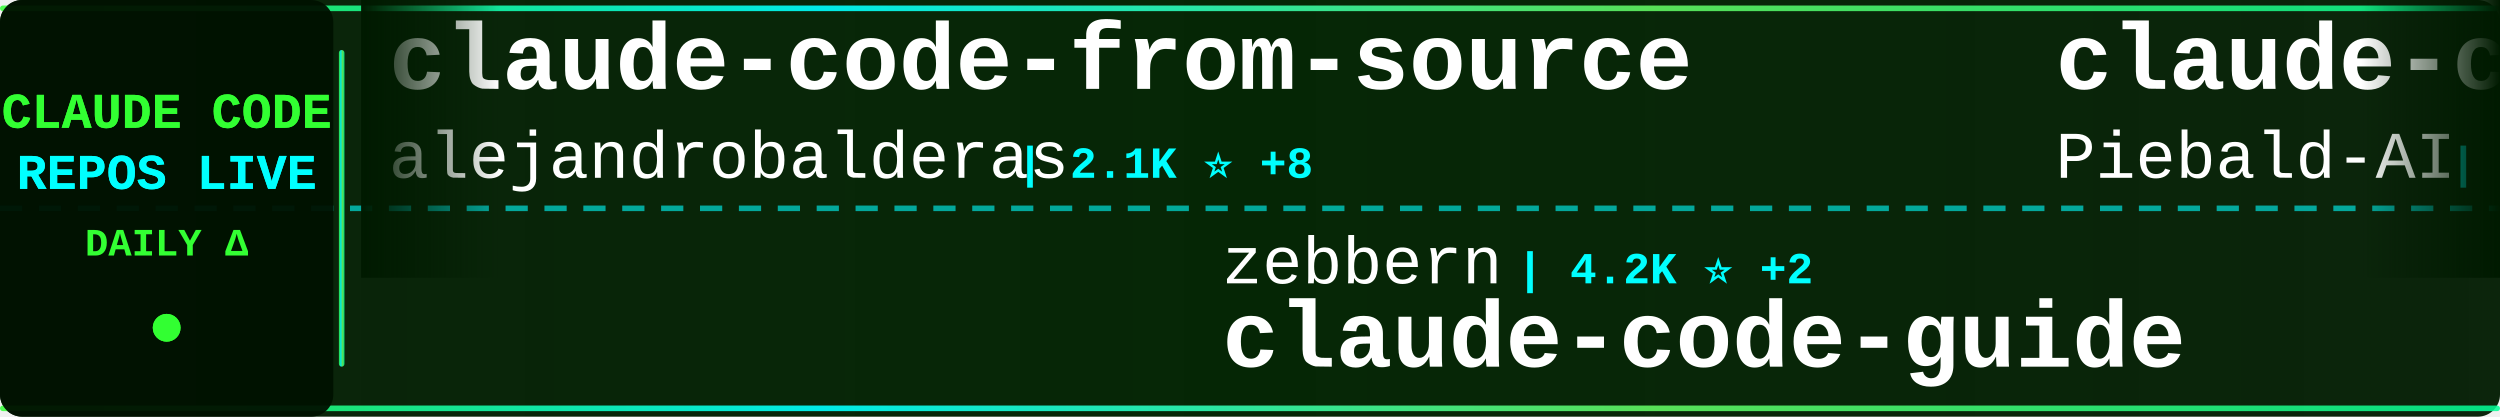
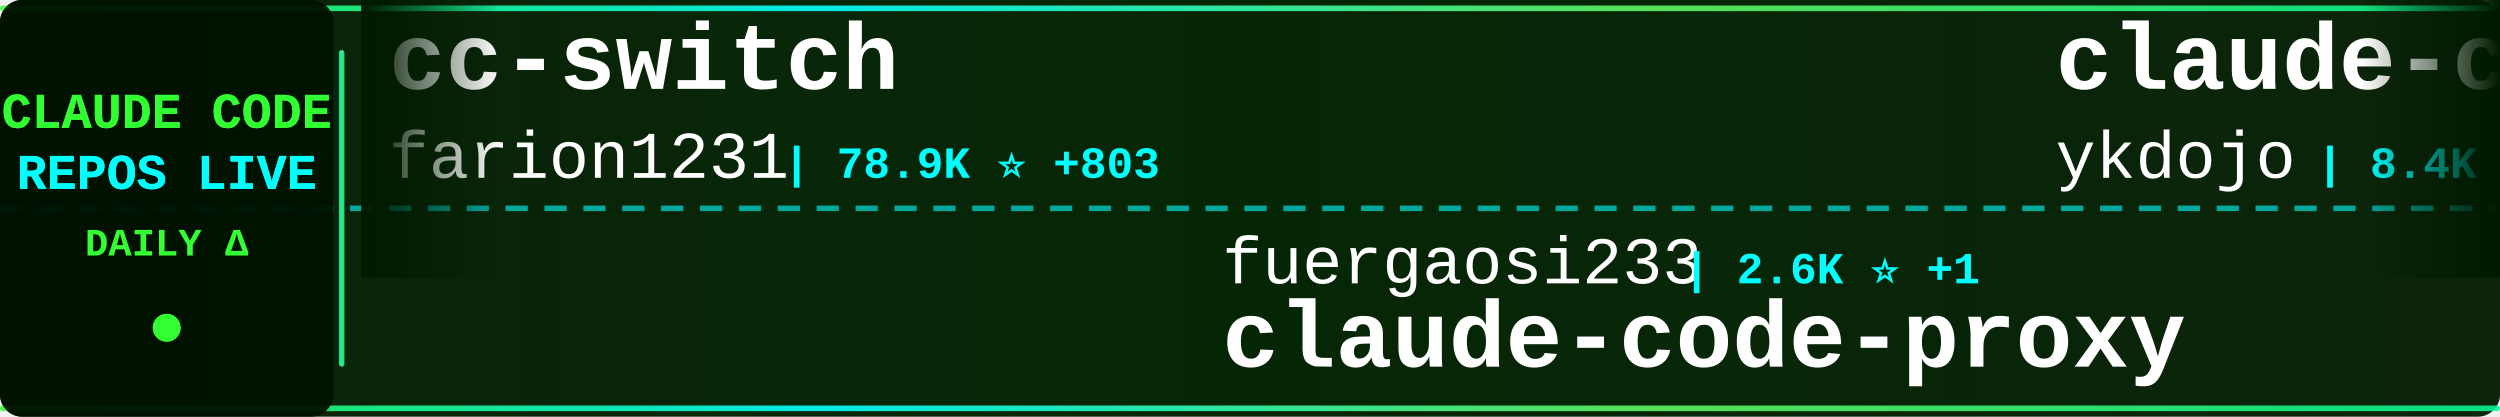
<svg xmlns="http://www.w3.org/2000/svg" width="900" height="150">
  <defs>
    <linearGradient id="tickerBg" x1="0%" y1="0%" x2="100%" y2="0%">
      <stop offset="0%" style="stop-color:#001a00;stop-opacity:0.95" />
      <stop offset="50%" style="stop-color:#002200;stop-opacity:0.98" />
      <stop offset="100%" style="stop-color:#001a00;stop-opacity:0.95" />
    </linearGradient>
    <linearGradient id="borderGrad" x1="0%" y1="0%" x2="100%" y2="0%">
      <stop offset="0%" style="stop-color:#33ff33;stop-opacity:0.85">
        <animate attributeName="stop-opacity" values="0.85;1;0.85" dur="2s" repeatCount="indefinite" />
      </stop>
      <stop offset="33%" style="stop-color:#00ffff;stop-opacity:0.9">
        <animate attributeName="stop-opacity" values="0.9;1;0.9" dur="2.2s" repeatCount="indefinite" />
      </stop>
      <stop offset="66%" style="stop-color:#66ff66;stop-opacity:0.85">
        <animate attributeName="stop-opacity" values="0.85;1;0.85" dur="1.8s" repeatCount="indefinite" />
      </stop>
      <stop offset="100%" style="stop-color:#00ff99;stop-opacity:0.85">
        <animate attributeName="stop-opacity" values="0.85;1;0.85" dur="2s" repeatCount="indefinite" />
      </stop>
    </linearGradient>
    <filter id="textGlow">
      <feGaussianBlur stdDeviation="0.1" result="coloredBlur" />
      <feMerge>
        <feMergeNode in="coloredBlur" />
        <feMergeNode in="SourceGraphic" />
      </feMerge>
    </filter>
    <filter id="metricGlow">
      <feGaussianBlur stdDeviation="0.2" result="coloredBlur" />
      <feMerge>
        <feMergeNode in="coloredBlur" />
        <feMergeNode in="SourceGraphic" />
      </feMerge>
    </filter>
    <linearGradient id="leftFade" x1="0%" y1="0%" x2="100%" y2="0%">
      <stop offset="0%" style="stop-color:#001a00;stop-opacity:1" />
      <stop offset="100%" style="stop-color:#001a00;stop-opacity:0" />
    </linearGradient>
    <linearGradient id="rightFade" x1="0%" y1="0%" x2="100%" y2="0%">
      <stop offset="0%" style="stop-color:#001a00;stop-opacity:0" />
      <stop offset="100%" style="stop-color:#001a00;stop-opacity:1" />
    </linearGradient>
  </defs>
  <rect width="900" height="150" fill="url(#tickerBg)" rx="8" />
  <rect x="0" y="2" width="900" height="2" fill="url(#borderGrad)" rx="1" />
  <rect x="0" y="146" width="900" height="2" fill="url(#borderGrad)" rx="1" />
  <line x1="0" y1="75" x2="900" y2="75" stroke="#00ffff" stroke-width="2" stroke-dasharray="8 6" opacity="0.6" />
  <rect x="0" y="0" width="120" height="150" fill="#001100" opacity="0.95" rx="8" />
  <text x="60" y="46" font-family="'Courier New', monospace" font-size="18" font-weight="bold" fill="#33ff33" text-anchor="middle" filter="url(#textGlow)">
    CLAUDE CODE
  </text>
  <text x="60" y="68" font-family="'Courier New', monospace" font-size="18" font-weight="bold" fill="#00ffff" text-anchor="middle" filter="url(#textGlow)">
    REPOS LIVE
  </text>
  <text x="60" y="92" font-family="'Courier New', monospace" font-size="14" font-weight="bold" fill="#33ff33" text-anchor="middle">
    DAILY Δ
  </text>
  <circle cx="60" cy="118" r="5" fill="#33ff33" filter="url(#metricGlow)">
    <animate attributeName="r" values="4;6;4" dur="1.5s" repeatCount="indefinite" />
    <animate attributeName="opacity" values="0.6;1;0.6" dur="1.5s" repeatCount="indefinite" />
  </circle>
  <rect x="122" y="18" width="2" height="114" fill="url(#borderGrad)" rx="1" />
  <clipPath id="tickerClip">
    <rect x="130" y="0" width="770" height="150" />
  </clipPath>
  <g clip-path="url(#tickerClip)">
    <g id="tickerItems">
      <animateTransform attributeName="transform" attributeType="XML" type="translate" from="0 0" to="-3000 0" dur="54s" repeatCount="indefinite" />
      <g transform="translate(0, 0)">
-         <text x="140" y="32" font-family="'Courier New', monospace" font-size="34" font-weight="bold" fill="#ffffff">claude-code-from-source</text>
-         <text x="140" y="64" font-family="'Courier New', monospace" font-size="24" font-weight="normal" fill="#ffffff" opacity="1.0">alejandrobalderas</text>
-         <text x="366" y="64" font-family="'Courier New', monospace" font-size="16" font-weight="bold" fill="#00ffff"> | 2.1K ⭐ +8</text>
+         <text x="140" y="32" font-family="'Courier New', monospace" font-size="34" font-weight="bold" fill="#ffffff">cc-switch</text>
+         <text x="140" y="64" font-family="'Courier New', monospace" font-size="24" font-weight="normal" fill="#ffffff" opacity="1.0">farion1231</text>
+         <text x="282" y="64" font-family="'Courier New', monospace" font-size="16" font-weight="bold" fill="#00ffff"> | 78.9K ⭐ +803</text>
      </g>
      <g transform="translate(300, 0)">
-         <text x="140" y="102" font-family="'Courier New', monospace" font-size="24" font-weight="normal" fill="#ffffff" opacity="1.0">zebbern</text>
-         <text x="246" y="102" font-family="'Courier New', monospace" font-size="16" font-weight="bold" fill="#00ffff"> | 4.2K ⭐ +2</text>
-         <text x="140" y="132" font-family="'Courier New', monospace" font-size="34" font-weight="bold" fill="#ffffff">claude-code-guide</text>
+         <text x="140" y="102" font-family="'Courier New', monospace" font-size="24" font-weight="normal" fill="#ffffff" opacity="1.0">fuergaosi233</text>
+         <text x="306" y="102" font-family="'Courier New', monospace" font-size="16" font-weight="bold" fill="#00ffff"> | 2.6K ⭐ +1</text>
+         <text x="140" y="132" font-family="'Courier New', monospace" font-size="34" font-weight="bold" fill="#ffffff">claude-code-proxy</text>
      </g>
      <g transform="translate(600, 0)">
-         <text x="140" y="32" font-family="'Courier New', monospace" font-size="34" font-weight="bold" fill="#ffffff">claude-code-system-promp...</text>
-         <text x="140" y="64" font-family="'Courier New', monospace" font-size="24" font-weight="normal" fill="#ffffff" opacity="1.0">Piebald-AI</text>
-         <text x="282" y="64" font-family="'Courier New', monospace" font-size="16" font-weight="bold" fill="#00ffff"> | 10.4K ⭐ +28</text>
+         <text x="140" y="32" font-family="'Courier New', monospace" font-size="34" font-weight="bold" fill="#ffffff">claude-code-tips</text>
+         <text x="140" y="64" font-family="'Courier New', monospace" font-size="24" font-weight="normal" fill="#ffffff" opacity="1.0">ykdojo</text>
+         <text x="234" y="64" font-family="'Courier New', monospace" font-size="16" font-weight="bold" fill="#00ffff"> | 8.4K ⭐ +19</text>
      </g>
      <g transform="translate(900, 0)">
-         <text x="140" y="102" font-family="'Courier New', monospace" font-size="24" font-weight="normal" fill="#ffffff" opacity="1.0">rohitg00</text>
-         <text x="258" y="102" font-family="'Courier New', monospace" font-size="16" font-weight="bold" fill="#00ffff"> | 1.8K ⭐ +16</text>
-         <text x="140" y="132" font-family="'Courier New', monospace" font-size="34" font-weight="bold" fill="#ffffff">awesome-claude-code-tool...</text>
+         <text x="140" y="102" font-family="'Courier New', monospace" font-size="24" font-weight="normal" fill="#ffffff" opacity="1.0">claude-code-best</text>
+         <text x="354" y="102" font-family="'Courier New', monospace" font-size="16" font-weight="bold" fill="#00ffff"> | 18.8K ⭐ +63</text>
+         <text x="140" y="132" font-family="'Courier New', monospace" font-size="34" font-weight="bold" fill="#ffffff">claude-code</text>
      </g>
      <g transform="translate(1200, 0)">
-         <text x="140" y="32" font-family="'Courier New', monospace" font-size="34" font-weight="bold" fill="#ffffff">claude-code-prompts</text>
-         <text x="140" y="64" font-family="'Courier New', monospace" font-size="24" font-weight="normal" fill="#ffffff" opacity="1.0">repowise-dev</text>
-         <text x="306" y="64" font-family="'Courier New', monospace" font-size="16" font-weight="bold" fill="#00ffff"> | 1.1K ⭐ +7</text>
+         <text x="140" y="32" font-family="'Courier New', monospace" font-size="34" font-weight="bold" fill="#ffffff">claude-code-tudou</text>
+         <text x="140" y="64" font-family="'Courier New', monospace" font-size="24" font-weight="normal" fill="#ffffff" opacity="1.0">AICoderTudou</text>
+         <text x="306" y="64" font-family="'Courier New', monospace" font-size="16" font-weight="bold" fill="#00ffff"> | 501 ⭐</text>
      </g>
      <g transform="translate(1500, 0)">
-         <text x="140" y="102" font-family="'Courier New', monospace" font-size="24" font-weight="normal" fill="#ffffff" opacity="1.0">fazxes</text>
-         <text x="234" y="102" font-family="'Courier New', monospace" font-size="16" font-weight="bold" fill="#00ffff"> | 216 ⭐</text>
-         <text x="140" y="132" font-family="'Courier New', monospace" font-size="34" font-weight="bold" fill="#ffffff">Claude-code</text>
+         <text x="140" y="102" font-family="'Courier New', monospace" font-size="24" font-weight="normal" fill="#ffffff" opacity="1.0">nicedreamzapp</text>
+         <text x="318" y="102" font-family="'Courier New', monospace" font-size="16" font-weight="bold" fill="#00ffff"> | 2.7K ⭐ +6</text>
+         <text x="140" y="132" font-family="'Courier New', monospace" font-size="34" font-weight="bold" fill="#ffffff">claude-code-local</text>
      </g>
      <g transform="translate(1800, 0)">
-         <text x="140" y="32" font-family="'Courier New', monospace" font-size="34" font-weight="bold" fill="#ffffff">ECC</text>
-         <text x="140" y="64" font-family="'Courier New', monospace" font-size="24" font-weight="normal" fill="#ffffff" opacity="1.0">affaan-m</text>
-         <text x="258" y="64" font-family="'Courier New', monospace" font-size="16" font-weight="bold" fill="#00ffff"> | 188.7K ⭐ +362</text>
+         <text x="140" y="32" font-family="'Courier New', monospace" font-size="34" font-weight="bold" fill="#ffffff">claude-code</text>
+         <text x="140" y="64" font-family="'Courier New', monospace" font-size="24" font-weight="normal" fill="#ffffff" opacity="1.0">mehmoodosman</text>
+         <text x="306" y="64" font-family="'Courier New', monospace" font-size="16" font-weight="bold" fill="#00ffff"> | 168 ⭐</text>
      </g>
      <g transform="translate(2100, 0)">
-         <text x="140" y="102" font-family="'Courier New', monospace" font-size="24" font-weight="normal" fill="#ffffff" opacity="1.0">disler</text>
-         <text x="234" y="102" font-family="'Courier New', monospace" font-size="16" font-weight="bold" fill="#00ffff"> | 3.7K ⭐ +2</text>
-         <text x="140" y="132" font-family="'Courier New', monospace" font-size="34" font-weight="bold" fill="#ffffff">claude-code-hooks-master...</text>
+         <text x="140" y="102" font-family="'Courier New', monospace" font-size="24" font-weight="normal" fill="#ffffff" opacity="1.0">Hyper66666</text>
+         <text x="282" y="102" font-family="'Courier New', monospace" font-size="16" font-weight="bold" fill="#00ffff"> | 214 ⭐</text>
+         <text x="140" y="132" font-family="'Courier New', monospace" font-size="34" font-weight="bold" fill="#ffffff">claude-code-sourcemap</text>
      </g>
      <g transform="translate(2400, 0)">
-         <text x="140" y="32" font-family="'Courier New', monospace" font-size="34" font-weight="bold" fill="#ffffff">claude-code</text>
-         <text x="140" y="64" font-family="'Courier New', monospace" font-size="24" font-weight="normal" fill="#ffffff" opacity="1.0">freestylefly</text>
-         <text x="306" y="64" font-family="'Courier New', monospace" font-size="16" font-weight="bold" fill="#00ffff"> | 125 ⭐</text>
+         <text x="140" y="32" font-family="'Courier New', monospace" font-size="34" font-weight="bold" fill="#ffffff">antigravity-awesome-skil...</text>
+         <text x="140" y="64" font-family="'Courier New', monospace" font-size="24" font-weight="normal" fill="#ffffff" opacity="1.0">sickn33</text>
+         <text x="246" y="64" font-family="'Courier New', monospace" font-size="16" font-weight="bold" fill="#00ffff"> | 38.5K ⭐ +96</text>
      </g>
      <g transform="translate(2700, 0)">
-         <text x="140" y="102" font-family="'Courier New', monospace" font-size="24" font-weight="normal" fill="#ffffff" opacity="1.0">ykdojo</text>
-         <text x="234" y="102" font-family="'Courier New', monospace" font-size="16" font-weight="bold" fill="#00ffff"> | 8.4K ⭐ +21</text>
-         <text x="140" y="132" font-family="'Courier New', monospace" font-size="34" font-weight="bold" fill="#ffffff">claude-code-tips</text>
+         <text x="140" y="102" font-family="'Courier New', monospace" font-size="24" font-weight="normal" fill="#ffffff" opacity="1.0">AprilNEA</text>
+         <text x="258" y="102" font-family="'Courier New', monospace" font-size="16" font-weight="bold" fill="#00ffff"> | 384 ⭐</text>
+         <text x="140" y="132" font-family="'Courier New', monospace" font-size="34" font-weight="bold" fill="#ffffff">claude-code-source</text>
      </g>
      <g transform="translate(3000, 0)">
-         <text x="140" y="32" font-family="'Courier New', monospace" font-size="34" font-weight="bold" fill="#ffffff">claude-code-from-source</text>
-         <text x="140" y="64" font-family="'Courier New', monospace" font-size="24" font-weight="normal" fill="#ffffff" opacity="1.0">alejandrobalderas</text>
-         <text x="366" y="64" font-family="'Courier New', monospace" font-size="16" font-weight="bold" fill="#00ffff"> | 2.1K ⭐ +8</text>
+         <text x="140" y="32" font-family="'Courier New', monospace" font-size="34" font-weight="bold" fill="#ffffff">cc-switch</text>
+         <text x="140" y="64" font-family="'Courier New', monospace" font-size="24" font-weight="normal" fill="#ffffff" opacity="1.0">farion1231</text>
+         <text x="282" y="64" font-family="'Courier New', monospace" font-size="16" font-weight="bold" fill="#00ffff"> | 78.9K ⭐ +803</text>
      </g>
      <g transform="translate(3300, 0)">
-         <text x="140" y="102" font-family="'Courier New', monospace" font-size="24" font-weight="normal" fill="#ffffff" opacity="1.0">zebbern</text>
-         <text x="246" y="102" font-family="'Courier New', monospace" font-size="16" font-weight="bold" fill="#00ffff"> | 4.2K ⭐ +2</text>
-         <text x="140" y="132" font-family="'Courier New', monospace" font-size="34" font-weight="bold" fill="#ffffff">claude-code-guide</text>
+         <text x="140" y="102" font-family="'Courier New', monospace" font-size="24" font-weight="normal" fill="#ffffff" opacity="1.0">fuergaosi233</text>
+         <text x="306" y="102" font-family="'Courier New', monospace" font-size="16" font-weight="bold" fill="#00ffff"> | 2.6K ⭐ +1</text>
+         <text x="140" y="132" font-family="'Courier New', monospace" font-size="34" font-weight="bold" fill="#ffffff">claude-code-proxy</text>
      </g>
      <g transform="translate(3600, 0)">
-         <text x="140" y="32" font-family="'Courier New', monospace" font-size="34" font-weight="bold" fill="#ffffff">claude-code-system-promp...</text>
-         <text x="140" y="64" font-family="'Courier New', monospace" font-size="24" font-weight="normal" fill="#ffffff" opacity="1.0">Piebald-AI</text>
-         <text x="282" y="64" font-family="'Courier New', monospace" font-size="16" font-weight="bold" fill="#00ffff"> | 10.4K ⭐ +28</text>
+         <text x="140" y="32" font-family="'Courier New', monospace" font-size="34" font-weight="bold" fill="#ffffff">claude-code-tips</text>
+         <text x="140" y="64" font-family="'Courier New', monospace" font-size="24" font-weight="normal" fill="#ffffff" opacity="1.0">ykdojo</text>
+         <text x="234" y="64" font-family="'Courier New', monospace" font-size="16" font-weight="bold" fill="#00ffff"> | 8.4K ⭐ +19</text>
      </g>
      <g transform="translate(3900, 0)">
-         <text x="140" y="102" font-family="'Courier New', monospace" font-size="24" font-weight="normal" fill="#ffffff" opacity="1.0">rohitg00</text>
-         <text x="258" y="102" font-family="'Courier New', monospace" font-size="16" font-weight="bold" fill="#00ffff"> | 1.8K ⭐ +16</text>
-         <text x="140" y="132" font-family="'Courier New', monospace" font-size="34" font-weight="bold" fill="#ffffff">awesome-claude-code-tool...</text>
+         <text x="140" y="102" font-family="'Courier New', monospace" font-size="24" font-weight="normal" fill="#ffffff" opacity="1.0">claude-code-best</text>
+         <text x="354" y="102" font-family="'Courier New', monospace" font-size="16" font-weight="bold" fill="#00ffff"> | 18.8K ⭐ +63</text>
+         <text x="140" y="132" font-family="'Courier New', monospace" font-size="34" font-weight="bold" fill="#ffffff">claude-code</text>
      </g>
    </g>
  </g>
  <rect x="130" y="0" width="50" height="100" fill="url(#leftFade)" />
  <rect x="850" y="0" width="50" height="100" fill="url(#rightFade)" />
</svg>
